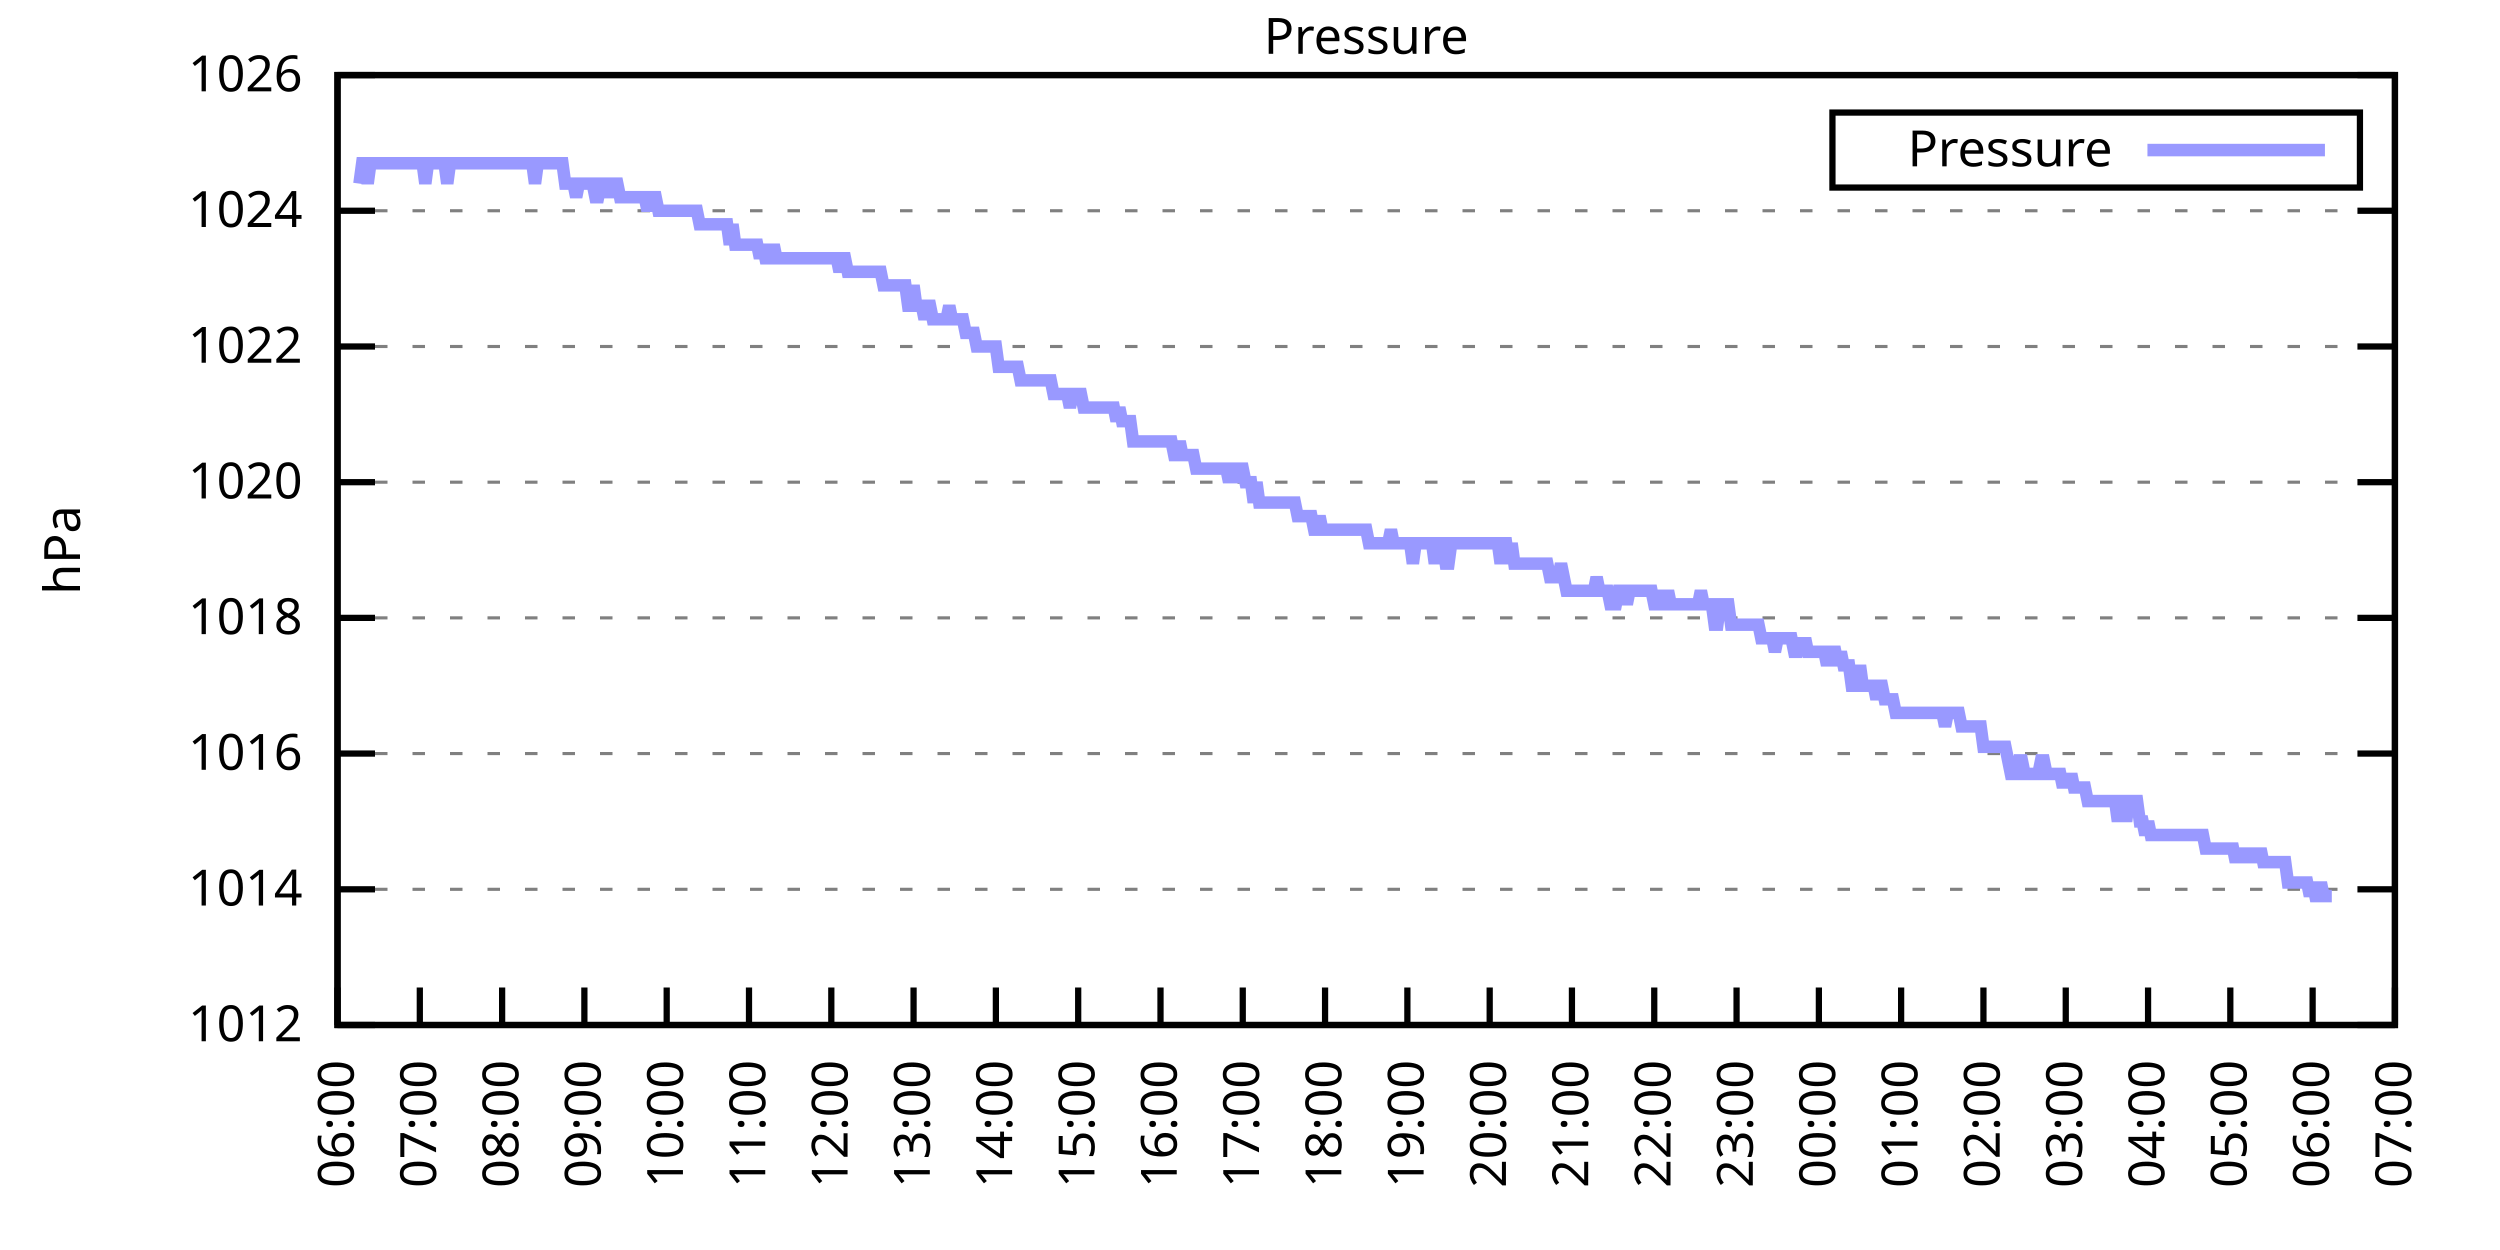
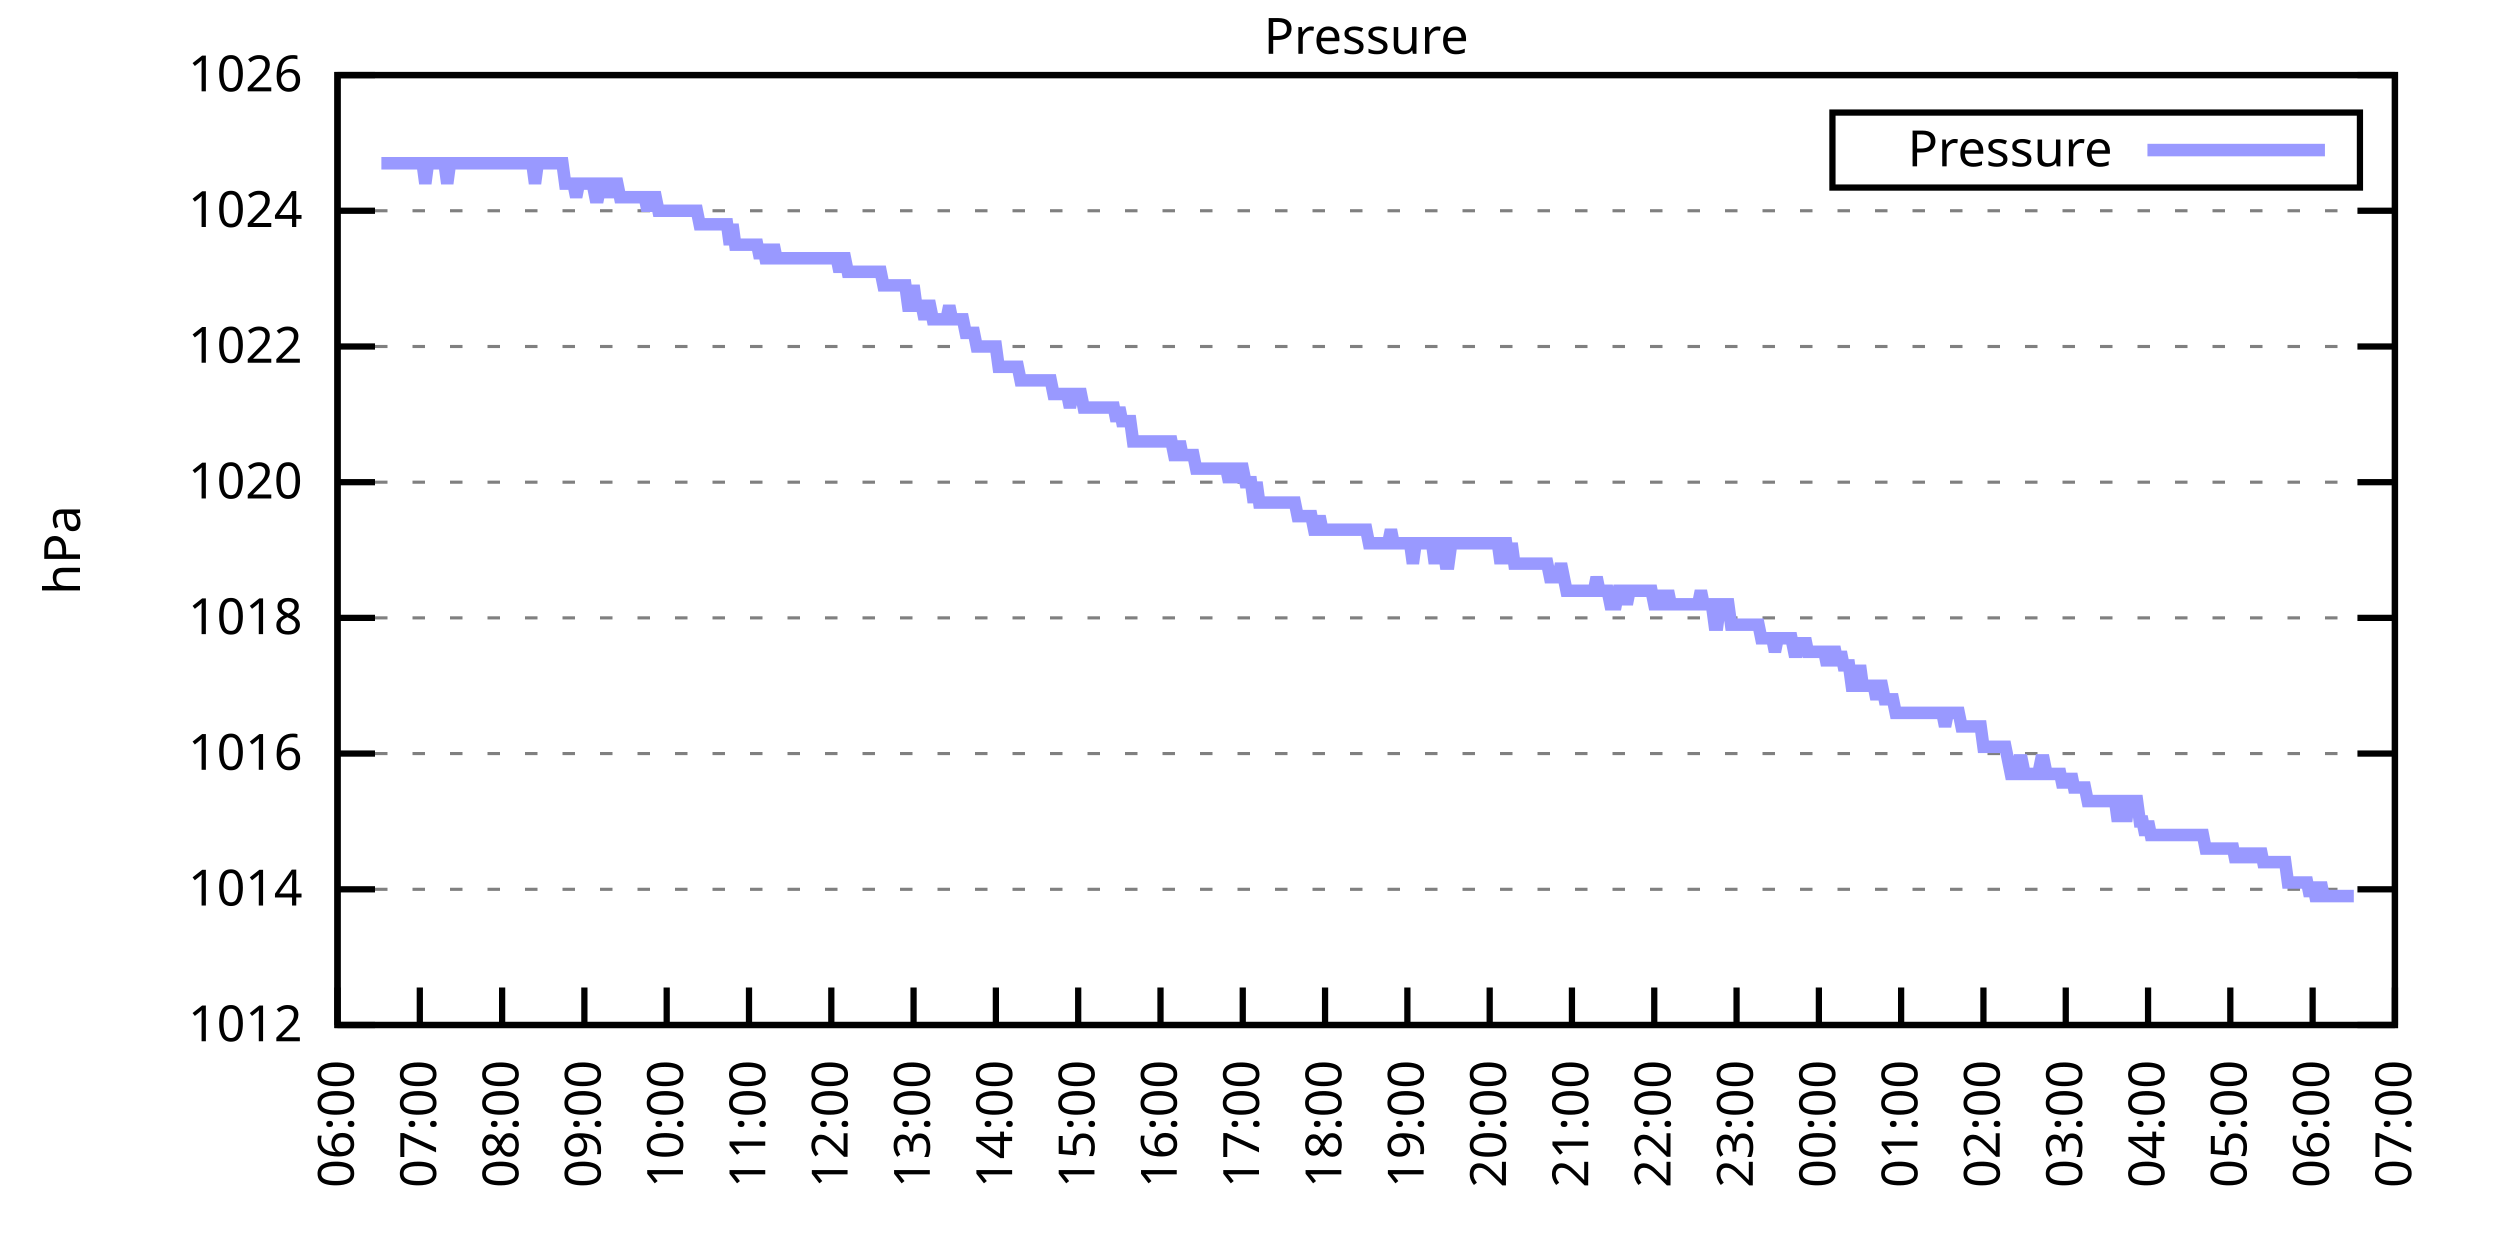
<svg xmlns="http://www.w3.org/2000/svg" xmlns:xlink="http://www.w3.org/1999/xlink" width="400" height="200" viewBox="0 0 400 200">
  <g id="gnuplot_canvas">
    <rect x="0" y="0" width="400" height="200" fill="none" />
    <defs>
      <circle id="gpDot" r="0.5" stroke-width="0.5" stroke="currentColor" />
      <path id="gpPt0" stroke-width="0.333" stroke="currentColor" d="M-1,0 h2 M0,-1 v2" />
      <path id="gpPt1" stroke-width="0.333" stroke="currentColor" d="M-1,-1 L1,1 M1,-1 L-1,1" />
      <path id="gpPt2" stroke-width="0.333" stroke="currentColor" d="M-1,0 L1,0 M0,-1 L0,1 M-1,-1 L1,1 M-1,1 L1,-1" />
      <rect id="gpPt3" stroke-width="0.333" stroke="currentColor" x="-1" y="-1" width="2" height="2" />
      <rect id="gpPt4" stroke-width="0.333" stroke="currentColor" fill="currentColor" x="-1" y="-1" width="2" height="2" />
      <circle id="gpPt5" stroke-width="0.333" stroke="currentColor" cx="0" cy="0" r="1" />
      <use xlink:href="#gpPt5" id="gpPt6" fill="currentColor" stroke="none" />
      <path id="gpPt7" stroke-width="0.333" stroke="currentColor" d="M0,-1.33 L-1.33,0.67 L1.33,0.67 z" />
      <use xlink:href="#gpPt7" id="gpPt8" fill="currentColor" stroke="none" />
      <use xlink:href="#gpPt7" id="gpPt9" stroke="currentColor" transform="rotate(180)" />
      <use xlink:href="#gpPt9" id="gpPt10" fill="currentColor" stroke="none" />
      <use xlink:href="#gpPt3" id="gpPt11" stroke="currentColor" transform="rotate(45)" />
      <use xlink:href="#gpPt11" id="gpPt12" fill="currentColor" stroke="none" />
      <path id="gpPt13" stroke-width="0.333" stroke="currentColor" d="M0,1.330 L1.265,0.411 L0.782,-1.067 L-0.782,-1.076 L-1.265,0.411 z" />
      <use xlink:href="#gpPt13" id="gpPt14" fill="currentColor" stroke="none" />
      <filter id="textbox" filterUnits="objectBoundingBox" x="0" y="0" height="1" width="1">
        <feFlood flood-color="white" flood-opacity="1" result="bgnd" />
        <feComposite in="SourceGraphic" in2="bgnd" operator="atop" />
      </filter>
      <filter id="greybox" filterUnits="objectBoundingBox" x="0" y="0" height="1" width="1">
        <feFlood flood-color="lightgrey" flood-opacity="1" result="grey" />
        <feComposite in="SourceGraphic" in2="grey" operator="atop" />
      </filter>
    </defs>
    <g fill="none" color="white" stroke="currentColor" stroke-width="1.00" stroke-linecap="butt" stroke-linejoin="miter">
</g>
    <g fill="none" color="black" stroke="currentColor" stroke-width="1.00" stroke-linecap="butt" stroke-linejoin="miter">
      <g stroke="none" shape-rendering="crispEdges">
        <polygon fill="rgb(255, 255, 255)" points="54.00,164.00 383.18,164.00 383.18,12.02 54.00,12.02 " />
      </g>
    </g>
    <g fill="none" color="black" stroke="currentColor" stroke-width="1.00" stroke-linecap="butt" stroke-linejoin="miter">
</g>
    <g fill="none" color="black" stroke="black" stroke-width="0.50" stroke-linecap="butt" stroke-linejoin="miter">
</g>
    <g fill="none" color="gray" stroke="currentColor" stroke-width="0.50" stroke-linecap="butt" stroke-linejoin="miter">
      <path stroke="gray" stroke-dasharray="2,4" class="gridline" d="M54.00,164.00 L383.19,164.00  " />
    </g>
    <g fill="none" color="gray" stroke="gray" stroke-width="1.00" stroke-linecap="butt" stroke-linejoin="miter">
</g>
    <g fill="none" color="black" stroke="currentColor" stroke-width="1.00" stroke-linecap="butt" stroke-linejoin="miter">
      <path stroke="black" d="M54.00,164.00 L60.00,164.00 M383.19,164.00 L377.19,164.00  " />
      <g transform="translate(48.40,166.60)" stroke="none" fill="black" font-family="Sans" font-size="8.00" text-anchor="end">
        <text>
          <tspan font-family="Sans"> 1012</tspan>
        </text>
      </g>
    </g>
    <g fill="none" color="black" stroke="currentColor" stroke-width="1.00" stroke-linecap="butt" stroke-linejoin="miter">
</g>
    <g fill="none" color="black" stroke="black" stroke-width="0.50" stroke-linecap="butt" stroke-linejoin="miter">
</g>
    <g fill="none" color="gray" stroke="currentColor" stroke-width="0.50" stroke-linecap="butt" stroke-linejoin="miter">
      <path stroke="gray" stroke-dasharray="2,4" class="gridline" d="M54.00,142.29 L383.19,142.29  " />
    </g>
    <g fill="none" color="gray" stroke="gray" stroke-width="1.00" stroke-linecap="butt" stroke-linejoin="miter">
</g>
    <g fill="none" color="black" stroke="currentColor" stroke-width="1.00" stroke-linecap="butt" stroke-linejoin="miter">
      <path stroke="black" d="M54.00,142.29 L60.00,142.29 M383.19,142.29 L377.19,142.29  " />
      <g transform="translate(48.40,144.89)" stroke="none" fill="black" font-family="Sans" font-size="8.00" text-anchor="end">
        <text>
          <tspan font-family="Sans"> 1014</tspan>
        </text>
      </g>
    </g>
    <g fill="none" color="black" stroke="currentColor" stroke-width="1.00" stroke-linecap="butt" stroke-linejoin="miter">
</g>
    <g fill="none" color="black" stroke="black" stroke-width="0.50" stroke-linecap="butt" stroke-linejoin="miter">
</g>
    <g fill="none" color="gray" stroke="currentColor" stroke-width="0.50" stroke-linecap="butt" stroke-linejoin="miter">
      <path stroke="gray" stroke-dasharray="2,4" class="gridline" d="M54.00,120.57 L383.19,120.57  " />
    </g>
    <g fill="none" color="gray" stroke="gray" stroke-width="1.00" stroke-linecap="butt" stroke-linejoin="miter">
</g>
    <g fill="none" color="black" stroke="currentColor" stroke-width="1.00" stroke-linecap="butt" stroke-linejoin="miter">
      <path stroke="black" d="M54.00,120.57 L60.00,120.57 M383.19,120.57 L377.19,120.57  " />
      <g transform="translate(48.40,123.17)" stroke="none" fill="black" font-family="Sans" font-size="8.00" text-anchor="end">
        <text>
          <tspan font-family="Sans"> 1016</tspan>
        </text>
      </g>
    </g>
    <g fill="none" color="black" stroke="currentColor" stroke-width="1.00" stroke-linecap="butt" stroke-linejoin="miter">
</g>
    <g fill="none" color="black" stroke="black" stroke-width="0.50" stroke-linecap="butt" stroke-linejoin="miter">
</g>
    <g fill="none" color="gray" stroke="currentColor" stroke-width="0.50" stroke-linecap="butt" stroke-linejoin="miter">
      <path stroke="gray" stroke-dasharray="2,4" class="gridline" d="M54.00,98.86 L383.19,98.86  " />
    </g>
    <g fill="none" color="gray" stroke="gray" stroke-width="1.00" stroke-linecap="butt" stroke-linejoin="miter">
</g>
    <g fill="none" color="black" stroke="currentColor" stroke-width="1.00" stroke-linecap="butt" stroke-linejoin="miter">
      <path stroke="black" d="M54.00,98.86 L60.00,98.86 M383.19,98.86 L377.19,98.86  " />
      <g transform="translate(48.40,101.46)" stroke="none" fill="black" font-family="Sans" font-size="8.00" text-anchor="end">
        <text>
          <tspan font-family="Sans"> 1018</tspan>
        </text>
      </g>
    </g>
    <g fill="none" color="black" stroke="currentColor" stroke-width="1.00" stroke-linecap="butt" stroke-linejoin="miter">
</g>
    <g fill="none" color="black" stroke="black" stroke-width="0.50" stroke-linecap="butt" stroke-linejoin="miter">
</g>
    <g fill="none" color="gray" stroke="currentColor" stroke-width="0.50" stroke-linecap="butt" stroke-linejoin="miter">
      <path stroke="gray" stroke-dasharray="2,4" class="gridline" d="M54.00,77.15 L383.19,77.15  " />
    </g>
    <g fill="none" color="gray" stroke="gray" stroke-width="1.00" stroke-linecap="butt" stroke-linejoin="miter">
</g>
    <g fill="none" color="black" stroke="currentColor" stroke-width="1.00" stroke-linecap="butt" stroke-linejoin="miter">
      <path stroke="black" d="M54.00,77.15 L60.00,77.15 M383.19,77.15 L377.19,77.15  " />
      <g transform="translate(48.40,79.75)" stroke="none" fill="black" font-family="Sans" font-size="8.00" text-anchor="end">
        <text>
          <tspan font-family="Sans"> 1020</tspan>
        </text>
      </g>
    </g>
    <g fill="none" color="black" stroke="currentColor" stroke-width="1.00" stroke-linecap="butt" stroke-linejoin="miter">
</g>
    <g fill="none" color="black" stroke="black" stroke-width="0.50" stroke-linecap="butt" stroke-linejoin="miter">
</g>
    <g fill="none" color="gray" stroke="currentColor" stroke-width="0.50" stroke-linecap="butt" stroke-linejoin="miter">
      <path stroke="gray" stroke-dasharray="2,4" class="gridline" d="M54.00,55.44 L383.19,55.44  " />
    </g>
    <g fill="none" color="gray" stroke="gray" stroke-width="1.00" stroke-linecap="butt" stroke-linejoin="miter">
</g>
    <g fill="none" color="black" stroke="currentColor" stroke-width="1.00" stroke-linecap="butt" stroke-linejoin="miter">
      <path stroke="black" d="M54.00,55.44 L60.00,55.44 M383.19,55.44 L377.19,55.44  " />
      <g transform="translate(48.40,58.04)" stroke="none" fill="black" font-family="Sans" font-size="8.00" text-anchor="end">
        <text>
          <tspan font-family="Sans"> 1022</tspan>
        </text>
      </g>
    </g>
    <g fill="none" color="black" stroke="currentColor" stroke-width="1.00" stroke-linecap="butt" stroke-linejoin="miter">
</g>
    <g fill="none" color="black" stroke="black" stroke-width="0.50" stroke-linecap="butt" stroke-linejoin="miter">
</g>
    <g fill="none" color="gray" stroke="currentColor" stroke-width="0.50" stroke-linecap="butt" stroke-linejoin="miter">
      <path stroke="gray" stroke-dasharray="2,4" class="gridline" d="M54.00,33.72 L383.19,33.72  " />
    </g>
    <g fill="none" color="gray" stroke="gray" stroke-width="1.00" stroke-linecap="butt" stroke-linejoin="miter">
</g>
    <g fill="none" color="black" stroke="currentColor" stroke-width="1.00" stroke-linecap="butt" stroke-linejoin="miter">
      <path stroke="black" d="M54.00,33.72 L60.00,33.72 M383.19,33.72 L377.19,33.72  " />
      <g transform="translate(48.40,36.32)" stroke="none" fill="black" font-family="Sans" font-size="8.00" text-anchor="end">
        <text>
          <tspan font-family="Sans"> 1024</tspan>
        </text>
      </g>
    </g>
    <g fill="none" color="black" stroke="currentColor" stroke-width="1.00" stroke-linecap="butt" stroke-linejoin="miter">
</g>
    <g fill="none" color="black" stroke="black" stroke-width="0.50" stroke-linecap="butt" stroke-linejoin="miter">
</g>
    <g fill="none" color="gray" stroke="currentColor" stroke-width="0.50" stroke-linecap="butt" stroke-linejoin="miter">
      <path stroke="gray" stroke-dasharray="2,4" class="gridline" d="M54.00,12.01 L383.19,12.01  " />
    </g>
    <g fill="none" color="gray" stroke="gray" stroke-width="1.00" stroke-linecap="butt" stroke-linejoin="miter">
</g>
    <g fill="none" color="black" stroke="currentColor" stroke-width="1.00" stroke-linecap="butt" stroke-linejoin="miter">
      <path stroke="black" d="M54.00,12.01 L60.00,12.01 M383.19,12.01 L377.19,12.01  " />
      <g transform="translate(48.40,14.61)" stroke="none" fill="black" font-family="Sans" font-size="8.00" text-anchor="end">
        <text>
          <tspan font-family="Sans"> 1026</tspan>
        </text>
      </g>
    </g>
    <g fill="none" color="black" stroke="currentColor" stroke-width="1.00" stroke-linecap="butt" stroke-linejoin="miter">
      <path stroke="black" d="M54.00,164.00 L54.00,158.00  " />
      <g transform="translate(56.60,169.60) rotate(270.00)" stroke="none" fill="black" font-family="Sans" font-size="8.00" text-anchor="end">
        <text>
          <tspan font-family="Sans">06:00</tspan>
        </text>
      </g>
    </g>
    <g fill="none" color="black" stroke="currentColor" stroke-width="1.00" stroke-linecap="butt" stroke-linejoin="miter">
      <path stroke="black" d="M67.17,164.00 L67.17,158.00  " />
      <g transform="translate(69.77,169.60) rotate(270.00)" stroke="none" fill="black" font-family="Sans" font-size="8.00" text-anchor="end">
        <text>
          <tspan font-family="Sans">07:00</tspan>
        </text>
      </g>
    </g>
    <g fill="none" color="black" stroke="currentColor" stroke-width="1.00" stroke-linecap="butt" stroke-linejoin="miter">
      <path stroke="black" d="M80.34,164.00 L80.34,158.00  " />
      <g transform="translate(82.94,169.60) rotate(270.00)" stroke="none" fill="black" font-family="Sans" font-size="8.00" text-anchor="end">
        <text>
          <tspan font-family="Sans">08:00</tspan>
        </text>
      </g>
    </g>
    <g fill="none" color="black" stroke="currentColor" stroke-width="1.00" stroke-linecap="butt" stroke-linejoin="miter">
      <path stroke="black" d="M93.50,164.00 L93.50,158.00  " />
      <g transform="translate(96.10,169.60) rotate(270.00)" stroke="none" fill="black" font-family="Sans" font-size="8.00" text-anchor="end">
        <text>
          <tspan font-family="Sans">09:00</tspan>
        </text>
      </g>
    </g>
    <g fill="none" color="black" stroke="currentColor" stroke-width="1.00" stroke-linecap="butt" stroke-linejoin="miter">
      <path stroke="black" d="M106.67,164.00 L106.67,158.00  " />
      <g transform="translate(109.27,169.60) rotate(270.00)" stroke="none" fill="black" font-family="Sans" font-size="8.00" text-anchor="end">
        <text>
          <tspan font-family="Sans">10:00</tspan>
        </text>
      </g>
    </g>
    <g fill="none" color="black" stroke="currentColor" stroke-width="1.00" stroke-linecap="butt" stroke-linejoin="miter">
      <path stroke="black" d="M119.84,164.00 L119.84,158.00  " />
      <g transform="translate(122.44,169.60) rotate(270.00)" stroke="none" fill="black" font-family="Sans" font-size="8.00" text-anchor="end">
        <text>
          <tspan font-family="Sans">11:00</tspan>
        </text>
      </g>
    </g>
    <g fill="none" color="black" stroke="currentColor" stroke-width="1.00" stroke-linecap="butt" stroke-linejoin="miter">
      <path stroke="black" d="M133.01,164.00 L133.01,158.00  " />
      <g transform="translate(135.61,169.60) rotate(270.00)" stroke="none" fill="black" font-family="Sans" font-size="8.00" text-anchor="end">
        <text>
          <tspan font-family="Sans">12:00</tspan>
        </text>
      </g>
    </g>
    <g fill="none" color="black" stroke="currentColor" stroke-width="1.00" stroke-linecap="butt" stroke-linejoin="miter">
      <path stroke="black" d="M146.17,164.00 L146.17,158.00  " />
      <g transform="translate(148.77,169.60) rotate(270.00)" stroke="none" fill="black" font-family="Sans" font-size="8.00" text-anchor="end">
        <text>
          <tspan font-family="Sans">13:00</tspan>
        </text>
      </g>
    </g>
    <g fill="none" color="black" stroke="currentColor" stroke-width="1.00" stroke-linecap="butt" stroke-linejoin="miter">
      <path stroke="black" d="M159.34,164.00 L159.34,158.00  " />
      <g transform="translate(161.94,169.60) rotate(270.00)" stroke="none" fill="black" font-family="Sans" font-size="8.00" text-anchor="end">
        <text>
          <tspan font-family="Sans">14:00</tspan>
        </text>
      </g>
    </g>
    <g fill="none" color="black" stroke="currentColor" stroke-width="1.00" stroke-linecap="butt" stroke-linejoin="miter">
      <path stroke="black" d="M172.51,164.00 L172.51,158.00  " />
      <g transform="translate(175.11,169.60) rotate(270.00)" stroke="none" fill="black" font-family="Sans" font-size="8.00" text-anchor="end">
        <text>
          <tspan font-family="Sans">15:00</tspan>
        </text>
      </g>
    </g>
    <g fill="none" color="black" stroke="currentColor" stroke-width="1.00" stroke-linecap="butt" stroke-linejoin="miter">
      <path stroke="black" d="M185.68,164.00 L185.68,158.00  " />
      <g transform="translate(188.28,169.60) rotate(270.00)" stroke="none" fill="black" font-family="Sans" font-size="8.00" text-anchor="end">
        <text>
          <tspan font-family="Sans">16:00</tspan>
        </text>
      </g>
    </g>
    <g fill="none" color="black" stroke="currentColor" stroke-width="1.00" stroke-linecap="butt" stroke-linejoin="miter">
      <path stroke="black" d="M198.84,164.00 L198.84,158.00  " />
      <g transform="translate(201.44,169.60) rotate(270.00)" stroke="none" fill="black" font-family="Sans" font-size="8.00" text-anchor="end">
        <text>
          <tspan font-family="Sans">17:00</tspan>
        </text>
      </g>
    </g>
    <g fill="none" color="black" stroke="currentColor" stroke-width="1.00" stroke-linecap="butt" stroke-linejoin="miter">
      <path stroke="black" d="M212.01,164.00 L212.01,158.00  " />
      <g transform="translate(214.61,169.60) rotate(270.00)" stroke="none" fill="black" font-family="Sans" font-size="8.00" text-anchor="end">
        <text>
          <tspan font-family="Sans">18:00</tspan>
        </text>
      </g>
    </g>
    <g fill="none" color="black" stroke="currentColor" stroke-width="1.00" stroke-linecap="butt" stroke-linejoin="miter">
      <path stroke="black" d="M225.18,164.00 L225.18,158.00  " />
      <g transform="translate(227.78,169.60) rotate(270.00)" stroke="none" fill="black" font-family="Sans" font-size="8.00" text-anchor="end">
        <text>
          <tspan font-family="Sans">19:00</tspan>
        </text>
      </g>
    </g>
    <g fill="none" color="black" stroke="currentColor" stroke-width="1.00" stroke-linecap="butt" stroke-linejoin="miter">
      <path stroke="black" d="M238.35,164.00 L238.35,158.00  " />
      <g transform="translate(240.95,169.60) rotate(270.00)" stroke="none" fill="black" font-family="Sans" font-size="8.00" text-anchor="end">
        <text>
          <tspan font-family="Sans">20:00</tspan>
        </text>
      </g>
    </g>
    <g fill="none" color="black" stroke="currentColor" stroke-width="1.00" stroke-linecap="butt" stroke-linejoin="miter">
      <path stroke="black" d="M251.51,164.00 L251.51,158.00  " />
      <g transform="translate(254.11,169.60) rotate(270.00)" stroke="none" fill="black" font-family="Sans" font-size="8.00" text-anchor="end">
        <text>
          <tspan font-family="Sans">21:00</tspan>
        </text>
      </g>
    </g>
    <g fill="none" color="black" stroke="currentColor" stroke-width="1.00" stroke-linecap="butt" stroke-linejoin="miter">
      <path stroke="black" d="M264.68,164.00 L264.68,158.00  " />
      <g transform="translate(267.28,169.60) rotate(270.00)" stroke="none" fill="black" font-family="Sans" font-size="8.00" text-anchor="end">
        <text>
          <tspan font-family="Sans">22:00</tspan>
        </text>
      </g>
    </g>
    <g fill="none" color="black" stroke="currentColor" stroke-width="1.00" stroke-linecap="butt" stroke-linejoin="miter">
      <path stroke="black" d="M277.85,164.00 L277.85,158.00  " />
      <g transform="translate(280.45,169.60) rotate(270.00)" stroke="none" fill="black" font-family="Sans" font-size="8.00" text-anchor="end">
        <text>
          <tspan font-family="Sans">23:00</tspan>
        </text>
      </g>
    </g>
    <g fill="none" color="black" stroke="currentColor" stroke-width="1.00" stroke-linecap="butt" stroke-linejoin="miter">
      <path stroke="black" d="M291.02,164.00 L291.02,158.00  " />
      <g transform="translate(293.62,169.60) rotate(270.00)" stroke="none" fill="black" font-family="Sans" font-size="8.00" text-anchor="end">
        <text>
          <tspan font-family="Sans">00:00</tspan>
        </text>
      </g>
    </g>
    <g fill="none" color="black" stroke="currentColor" stroke-width="1.00" stroke-linecap="butt" stroke-linejoin="miter">
      <path stroke="black" d="M304.18,164.00 L304.18,158.00  " />
      <g transform="translate(306.78,169.60) rotate(270.00)" stroke="none" fill="black" font-family="Sans" font-size="8.00" text-anchor="end">
        <text>
          <tspan font-family="Sans">01:00</tspan>
        </text>
      </g>
    </g>
    <g fill="none" color="black" stroke="currentColor" stroke-width="1.00" stroke-linecap="butt" stroke-linejoin="miter">
      <path stroke="black" d="M317.35,164.00 L317.35,158.00  " />
      <g transform="translate(319.95,169.60) rotate(270.00)" stroke="none" fill="black" font-family="Sans" font-size="8.00" text-anchor="end">
        <text>
          <tspan font-family="Sans">02:00</tspan>
        </text>
      </g>
    </g>
    <g fill="none" color="black" stroke="currentColor" stroke-width="1.00" stroke-linecap="butt" stroke-linejoin="miter">
      <path stroke="black" d="M330.52,164.00 L330.52,158.00  " />
      <g transform="translate(333.12,169.60) rotate(270.00)" stroke="none" fill="black" font-family="Sans" font-size="8.00" text-anchor="end">
        <text>
          <tspan font-family="Sans">03:00</tspan>
        </text>
      </g>
    </g>
    <g fill="none" color="black" stroke="currentColor" stroke-width="1.00" stroke-linecap="butt" stroke-linejoin="miter">
      <path stroke="black" d="M343.69,164.00 L343.69,158.00  " />
      <g transform="translate(346.29,169.60) rotate(270.00)" stroke="none" fill="black" font-family="Sans" font-size="8.00" text-anchor="end">
        <text>
          <tspan font-family="Sans">04:00</tspan>
        </text>
      </g>
    </g>
    <g fill="none" color="black" stroke="currentColor" stroke-width="1.00" stroke-linecap="butt" stroke-linejoin="miter">
      <path stroke="black" d="M356.85,164.00 L356.85,158.00  " />
      <g transform="translate(359.45,169.60) rotate(270.00)" stroke="none" fill="black" font-family="Sans" font-size="8.00" text-anchor="end">
        <text>
          <tspan font-family="Sans">05:00</tspan>
        </text>
      </g>
    </g>
    <g fill="none" color="black" stroke="currentColor" stroke-width="1.00" stroke-linecap="butt" stroke-linejoin="miter">
      <path stroke="black" d="M370.02,164.00 L370.02,158.00  " />
      <g transform="translate(372.62,169.60) rotate(270.00)" stroke="none" fill="black" font-family="Sans" font-size="8.00" text-anchor="end">
        <text>
          <tspan font-family="Sans">06:00</tspan>
        </text>
      </g>
    </g>
    <g fill="none" color="black" stroke="currentColor" stroke-width="1.00" stroke-linecap="butt" stroke-linejoin="miter">
      <path stroke="black" d="M383.19,164.00 L383.19,158.00  " />
      <g transform="translate(385.79,169.60) rotate(270.00)" stroke="none" fill="black" font-family="Sans" font-size="8.00" text-anchor="end">
        <text>
          <tspan font-family="Sans">07:00</tspan>
        </text>
      </g>
    </g>
    <g fill="none" color="black" stroke="currentColor" stroke-width="1.00" stroke-linecap="butt" stroke-linejoin="miter">
</g>
    <g fill="none" color="black" stroke="currentColor" stroke-width="1.00" stroke-linecap="butt" stroke-linejoin="miter">
      <path stroke="black" d="M54.00,12.01 L54.00,164.00 L383.19,164.00 L383.19,12.01 L54.00,12.01 Z  " />
    </g>
    <g fill="none" color="black" stroke="currentColor" stroke-width="1.00" stroke-linecap="butt" stroke-linejoin="miter">
</g>
    <g fill="none" color="black" stroke="currentColor" stroke-width="1.00" stroke-linecap="butt" stroke-linejoin="miter">
      <path stroke="black" d="M293.19,30.01 L293.19,18.01 L377.59,18.01 L377.59,30.01 L293.19,30.01 Z  " />
    </g>
    <g id="Pressure_plot_1">
      <g fill="none" color="white" stroke="black" stroke-width="2.00" stroke-linecap="butt" stroke-linejoin="miter">
</g>
      <g fill="none" color="black" stroke="currentColor" stroke-width="2.00" stroke-linecap="butt" stroke-linejoin="miter">
        <g transform="translate(337.99,26.61)" stroke="none" fill="black" font-family="Sans" font-size="8.00" text-anchor="end">
          <text>
            <tspan font-family="Sans">Pressure</tspan>
          </text>
        </g>
      </g>
      <g fill="none" color="black" stroke="currentColor" stroke-width="2.00" stroke-linecap="butt" stroke-linejoin="miter">
-         <path stroke="rgb(153, 153, 255)" d="M343.59,24.01 L371.99,24.01 M57.51,29.38 L57.95,26.12 L58.39,26.12 L58.83,29.38 L59.27,26.12 L59.71,26.12   L60.14,26.12 L60.58,26.12 L61.02,26.12 L61.46,26.12 L61.90,26.12 L62.34,26.12 L62.78,26.12 L63.22,26.12   L63.66,26.12 L64.10,26.12 L64.53,26.12 L64.97,26.12 L65.41,26.12 L65.85,26.12 L66.29,26.12 L66.73,26.12   L67.17,26.12 L67.61,26.12 L68.05,29.38 L68.48,26.12 L68.92,26.12 L69.36,26.12 L69.80,26.12 L70.24,26.12   L70.68,26.12 L71.12,26.12 L71.56,29.38 L72.00,26.12 L72.43,26.12 L72.87,26.12 L73.31,26.12 L73.75,26.12   L74.19,26.12 L74.63,26.12 L75.07,26.12 L75.51,26.12 L75.95,26.12 L76.38,26.12 L76.82,26.12 L77.26,26.12   L77.70,26.12 L78.14,26.12 L78.58,26.12 L79.02,26.12 L79.46,26.12 L79.90,26.12 L80.34,26.12 L80.77,26.12   L81.21,26.12 L81.65,26.12 L82.09,26.12 L82.53,26.12 L82.97,26.12 L83.41,26.12 L83.85,26.12 L84.29,26.12   L84.72,26.12 L85.16,26.12 L85.60,29.38 L86.04,26.12 L86.48,26.12 L86.92,26.12 L87.36,26.12 L87.80,26.12   L88.24,26.12 L88.67,26.12 L89.11,26.12 L89.55,26.12 L89.99,26.12 L90.43,29.38 L90.87,29.38 L91.31,29.38   L91.75,29.38 L92.19,31.55 L92.62,29.38 L93.06,29.38 L93.50,29.38 L93.94,29.38 L94.38,29.38 L94.82,29.38   L95.26,31.55 L95.70,31.55 L96.14,29.38 L96.58,29.38 L97.01,29.38 L97.45,31.55 L97.89,29.38 L98.33,29.38   L98.77,29.38 L99.21,31.55 L99.65,31.55 L100.09,31.55 L100.53,31.55 L100.96,31.55 L101.40,31.55 L101.84,31.55   L102.28,31.55 L102.72,31.55 L103.16,31.55 L103.60,33.72 L104.04,31.55 L104.48,31.55 L104.91,31.55 L105.35,33.72   L105.79,33.72 L106.23,33.72 L106.67,33.72 L107.11,33.72 L107.55,33.72 L107.99,33.72 L108.43,33.72 L108.87,33.72   L109.30,33.72 L109.74,33.72 L110.18,33.72 L110.62,33.72 L111.06,33.72 L111.50,33.72 L111.94,35.89 L112.38,35.89   L112.82,35.89 L113.25,35.89 L113.69,35.89 L114.13,35.89 L114.57,35.89 L115.01,35.89 L115.45,35.89 L115.89,35.89   L116.33,35.89 L116.77,39.15 L117.20,35.89 L117.64,39.15 L118.08,39.15 L118.52,39.15 L118.96,39.15 L119.40,39.15   L119.84,39.15 L120.28,39.15 L120.72,39.15 L121.15,39.15 L121.59,41.32 L122.03,39.15 L122.47,41.32 L122.91,41.32   L123.35,41.32 L123.79,39.15 L124.23,41.32 L124.67,41.32 L125.11,41.32 L125.54,41.32 L125.98,41.32 L126.42,41.32   L126.86,41.32 L127.30,41.32 L127.74,41.32 L128.18,41.32 L128.62,41.32 L129.06,41.32 L129.49,41.32 L129.93,41.32   L130.37,41.32 L130.81,41.32 L131.25,41.32 L131.69,41.32 L132.13,41.32 L132.57,41.32 L133.01,41.32 L133.44,41.32   L133.88,41.32 L134.32,43.49 L134.76,41.32 L135.20,41.32 L135.64,43.49 L136.08,43.49 L136.52,43.49 L136.96,43.49   L137.39,43.49 L137.83,43.49 L138.27,43.49 L138.71,43.49 L139.15,43.49 L139.59,43.49 L140.03,43.49 L140.47,43.49   L140.91,43.49 L141.35,45.66 L141.78,45.66 L142.22,45.66 L142.66,45.66 L143.10,45.66 L143.54,45.66 L143.98,45.66   L144.42,45.66 L144.86,45.66 L145.30,48.92 L145.73,48.92 L146.17,45.66 L146.61,48.92 L147.05,48.92 L147.49,48.92   L147.93,51.09 L148.37,48.92 L148.81,48.92 L149.25,51.09 L149.68,51.09 L150.12,51.09 L150.56,51.09 L151.00,51.09   L151.44,51.09 L151.88,48.92 L152.32,51.09 L152.76,51.09 L153.20,51.09 L153.63,51.09 L154.07,51.09 L154.51,53.26   L154.95,53.26 L155.39,53.26 L155.83,53.26 L156.27,55.44 L156.71,55.44 L157.15,55.44 L157.59,55.44 L158.02,55.44   L158.46,55.44 L158.90,55.44 L159.34,55.44 L159.78,58.69 L160.22,58.69 L160.66,58.69 L161.10,58.69 L161.54,58.69   L161.97,58.69 L162.41,58.69 L162.85,58.69 L163.29,60.86 L163.73,60.86 L164.17,60.86 L164.61,60.86 L165.05,60.86   L165.49,60.86 L165.92,60.86 L166.36,60.86 L166.80,60.86 L167.24,60.86 L167.68,60.86 L168.12,60.86 L168.56,63.04   L169.00,63.04 L169.44,63.04 L169.87,63.04 L170.31,63.04 L170.75,63.04 L171.19,65.21 L171.63,63.04 L172.07,63.04   L172.51,63.04 L172.95,63.04 L173.39,65.21 L173.83,65.21 L174.26,65.21 L174.70,65.21 L175.14,65.21 L175.58,65.21   L176.02,65.21 L176.46,65.21 L176.90,65.21 L177.34,65.21 L177.78,65.21 L178.21,65.21 L178.65,67.38 L179.09,65.21   L179.53,67.38 L179.97,67.38 L180.41,67.38 L180.85,67.38 L181.29,70.63 L181.73,70.63 L182.16,70.63 L182.60,70.63   L183.04,70.63 L183.48,70.63 L183.92,70.63 L184.36,70.63 L184.80,70.63 L185.24,70.63 L185.68,70.63 L186.11,70.63   L186.55,70.63 L186.99,70.63 L187.43,70.63 L187.87,72.81 L188.31,72.81 L188.75,70.63 L189.19,72.81 L189.63,72.81   L190.07,72.81 L190.50,72.81 L190.94,72.81 L191.38,74.98 L191.82,74.98 L192.26,74.98 L192.70,74.98 L193.14,74.98   L193.58,74.98 L194.02,74.98 L194.45,74.98 L194.89,74.98 L195.33,74.98 L195.77,74.98 L196.21,74.98 L196.65,77.15   L197.09,74.98 L197.53,74.98 L197.97,77.15 L198.40,74.98 L198.84,74.98 L199.28,77.15 L199.72,77.15 L200.16,77.15   L200.60,80.41 L201.04,77.15 L201.48,80.41 L201.92,80.41 L202.35,80.41 L202.79,80.41 L203.23,80.41 L203.67,80.41   L204.11,80.41 L204.55,80.41 L204.99,80.41 L205.43,80.41 L205.87,80.41 L206.31,80.41 L206.74,80.41 L207.18,80.41   L207.62,82.58 L208.06,82.58 L208.50,82.58 L208.94,82.58 L209.38,82.58 L209.82,82.58 L210.26,84.75 L210.69,84.75   L211.13,82.58 L211.57,84.75 L212.01,84.75 L212.45,84.75 L212.89,84.75 L213.33,84.75 L213.77,84.75 L214.21,84.75   L214.64,84.75 L215.08,84.75 L215.52,84.75 L215.96,84.75 L216.40,84.75 L216.84,84.75 L217.28,84.75 L217.72,84.75   L218.16,84.75 L218.60,84.75 L219.03,86.92 L219.47,86.92 L219.91,86.92 L220.35,86.92 L220.79,86.92 L221.23,86.92   L221.67,86.92 L222.11,86.92 L222.55,84.75 L222.98,86.92 L223.42,86.92 L223.86,86.92 L224.30,86.92 L224.74,86.92   L225.18,86.92 L225.62,86.92 L226.06,90.18 L226.50,86.92 L226.93,86.92 L227.37,86.92 L227.81,86.92 L228.25,86.92   L228.69,86.92 L229.13,86.92 L229.57,90.18 L230.01,86.92 L230.45,86.92 L230.88,86.92 L231.32,90.18 L231.76,90.18   L232.20,86.92 L232.64,86.92 L233.08,86.92 L233.52,86.92 L233.96,86.92 L234.40,86.92 L234.84,86.92 L235.27,86.92   L235.71,86.92 L236.15,86.92 L236.59,86.92 L237.03,86.92 L237.47,86.92 L237.91,86.92 L238.35,86.92 L238.79,86.92   L239.22,86.92 L239.66,86.92 L240.10,90.18 L240.54,86.92 L240.98,86.92 L241.42,90.18 L241.86,86.92 L242.30,90.18   L242.74,90.18 L243.17,90.18 L243.61,90.18 L244.05,90.18 L244.49,90.18 L244.93,90.18 L245.37,90.18 L245.81,90.18   L246.25,90.18 L246.69,90.18 L247.12,90.18 L247.56,90.18 L248.00,92.35 L248.44,92.35 L248.88,92.35 L249.32,92.35   L249.76,90.18 L250.20,92.35 L250.64,94.52 L251.08,94.52 L251.51,94.52 L251.95,94.52 L252.39,94.52 L252.83,94.52   L253.27,94.52 L253.71,94.52 L254.15,94.52 L254.59,94.52 L255.03,94.52 L255.46,92.35 L255.90,94.52 L256.34,94.52   L256.78,94.52 L257.22,94.52 L257.66,96.69 L258.10,96.69 L258.54,96.69 L258.98,94.52 L259.41,94.52 L259.85,94.52   L260.29,96.69 L260.73,94.52 L261.17,94.52 L261.61,94.52 L262.05,94.52 L262.49,94.52 L262.93,94.52 L263.36,94.52   L263.80,94.52 L264.24,94.52 L264.68,96.69 L265.12,96.69 L265.56,94.52 L266.00,96.69 L266.44,96.69 L266.88,94.52   L267.32,96.69 L267.75,96.69 L268.19,96.69 L268.63,96.69 L269.07,96.69 L269.51,96.69 L269.95,96.69 L270.39,96.69   L270.83,96.69 L271.27,96.69 L271.70,96.69 L272.14,94.52 L272.58,96.69 L273.02,96.69 L273.46,96.69 L273.90,96.69   L274.34,99.95 L274.78,99.95 L275.22,96.69 L275.65,96.69 L276.09,96.69 L276.53,96.69 L276.97,99.95 L277.41,99.95   L277.85,99.95 L278.29,99.95 L278.73,99.95 L279.17,99.95 L279.60,99.95 L280.04,99.95 L280.48,99.95 L280.92,99.95   L281.36,99.95 L281.80,102.12 L282.24,102.12 L282.68,102.12 L283.12,102.12 L283.56,102.12 L283.99,104.29 L284.43,102.12   L284.87,102.12 L285.31,102.12 L285.75,102.12 L286.19,102.12 L286.63,102.12 L287.07,104.29 L287.51,104.29 L287.94,102.12   L288.38,104.29 L288.82,102.12 L289.26,104.29 L289.70,104.29 L290.14,104.29 L290.58,104.29 L291.02,104.29 L291.46,104.29   L291.89,104.29 L292.33,106.46 L292.77,104.29 L293.21,104.29 L293.65,104.29 L294.09,106.46 L294.53,104.29 L294.97,106.46   L295.41,106.46 L295.84,106.46 L296.28,109.72 L296.72,109.72 L297.16,109.72 L297.60,106.46 L298.04,109.72 L298.48,109.72   L298.92,109.72 L299.36,109.72 L299.80,109.72 L300.23,111.89 L300.67,109.72 L301.11,109.72 L301.55,111.89 L301.99,111.89   L302.43,111.89 L302.87,111.89 L303.31,114.06 L303.75,114.06 L304.18,114.06 L304.62,114.06 L305.06,114.06 L305.50,114.06   L305.94,114.06 L306.38,114.06 L306.82,114.06 L307.26,114.06 L307.70,114.06 L308.13,114.06 L308.57,114.06 L309.01,114.06   L309.45,114.06 L309.89,114.06 L310.33,114.06 L310.77,114.06 L311.21,116.23 L311.65,114.06 L312.08,114.06 L312.52,114.06   L312.96,114.06 L313.40,114.06 L313.84,116.23 L314.28,116.23 L314.72,116.23 L315.16,116.23 L315.60,116.23 L316.04,116.23   L316.47,116.23 L316.91,116.23 L317.35,119.49 L317.79,119.49 L318.23,119.49 L318.67,119.49 L319.11,119.49 L319.55,119.49   L319.99,119.49 L320.42,119.49 L320.86,119.49 L321.30,121.66 L321.74,123.83 L322.18,123.83 L322.62,123.83 L323.06,121.66   L323.50,121.66 L323.94,123.83 L324.37,123.83 L324.81,123.83 L325.25,123.83 L325.69,123.83 L326.13,123.83 L326.57,121.66   L327.01,121.66 L327.45,123.83 L327.89,123.83 L328.33,123.83 L328.76,123.83 L329.20,123.83 L329.64,123.83 L330.08,126.00   L330.52,123.83 L330.96,126.00 L331.40,123.83 L331.84,126.00 L332.28,126.00 L332.71,126.00 L333.15,126.00 L333.59,126.00   L334.03,128.17 L334.47,128.17 L334.91,128.17 L335.35,128.17 L335.79,128.17 L336.23,128.17 L336.66,128.17 L337.10,128.17   L337.54,128.17 L337.98,128.17 L338.42,128.17 L338.86,131.43 L339.30,128.17 L339.74,128.17 L340.18,131.43 L340.61,128.17   L341.05,128.17 L341.49,128.17 L341.93,128.17 L342.37,131.43 L342.81,131.43 L343.25,133.60 L343.69,131.43 L344.13,133.60   L344.57,133.60 L345.00,133.60 L345.44,133.60 L345.88,133.60 L346.32,133.60 L346.76,133.60 L347.20,133.60 L347.64,133.60   L348.08,133.60 L348.52,133.60 L348.95,133.60 L349.39,133.60 L349.83,133.60 L350.27,133.60 L350.71,133.60 L351.15,133.60   L351.59,133.60 L352.03,133.60 L352.47,133.60 L352.90,135.77 L353.34,135.77 L353.78,135.77 L354.22,135.77 L354.66,135.77   L355.10,135.77 L355.54,135.77 L355.98,135.77 L356.42,135.77 L356.85,135.77 L357.29,135.77 L357.73,137.94 L358.17,135.77   L358.61,137.94 L359.05,135.77 L359.49,137.94 L359.93,135.77 L360.37,137.94 L360.81,135.77 L361.24,137.94 L361.68,135.77   L362.12,137.94 L362.56,137.94 L363.00,137.94 L363.44,137.94 L363.88,137.94 L364.32,137.94 L364.76,137.94 L365.19,137.94   L365.63,137.94 L366.07,141.20 L366.51,141.20 L366.95,141.20 L367.39,141.20 L367.83,141.20 L368.27,141.20 L368.71,141.20   L369.14,141.20 L369.58,143.37 L370.02,141.20 L370.46,143.37 L370.90,143.37 L371.34,141.20 L371.78,143.37 L372.22,143.37   L372.66,143.37 L373.09,143.37  " />
+         <path stroke="rgb(153, 153, 255)" d="M343.59,24.01 L371.99,24.01 M61.02,26.12 L61.46,26.12 L61.90,26.12 L62.34,26.12 L62.78,26.12 L63.22,26.12   L63.66,26.12 L64.10,26.12 L64.53,26.12 L64.97,26.12 L65.41,26.12 L65.85,26.12 L66.29,26.12 L66.73,26.12   L67.17,26.12 L67.61,26.12 L68.05,29.38 L68.48,26.12 L68.92,26.12 L69.36,26.12 L69.80,26.12 L70.24,26.12   L70.68,26.12 L71.12,26.12 L71.56,29.38 L72.00,26.12 L72.43,26.12 L72.87,26.12 L73.31,26.12 L73.75,26.12   L74.19,26.12 L74.63,26.12 L75.07,26.12 L75.51,26.12 L75.95,26.12 L76.38,26.12 L76.82,26.12 L77.26,26.12   L77.70,26.12 L78.14,26.12 L78.58,26.12 L79.02,26.12 L79.46,26.12 L79.90,26.12 L80.34,26.12 L80.77,26.12   L81.21,26.12 L81.65,26.12 L82.09,26.12 L82.53,26.12 L82.97,26.12 L83.41,26.12 L83.85,26.12 L84.29,26.12   L84.72,26.12 L85.16,26.12 L85.60,29.38 L86.04,26.12 L86.48,26.12 L86.92,26.12 L87.36,26.12 L87.80,26.12   L88.24,26.12 L88.67,26.12 L89.11,26.12 L89.55,26.12 L89.99,26.12 L90.43,29.38 L90.87,29.38 L91.31,29.38   L91.75,29.38 L92.19,31.55 L92.62,29.38 L93.06,29.38 L93.50,29.38 L93.94,29.38 L94.38,29.38 L94.82,29.38   L95.26,31.55 L95.70,31.55 L96.14,29.38 L96.58,29.38 L97.01,29.38 L97.45,31.55 L97.89,29.38 L98.33,29.38   L98.77,29.38 L99.21,31.55 L99.65,31.55 L100.09,31.55 L100.53,31.55 L100.96,31.55 L101.40,31.55 L101.84,31.55   L102.28,31.55 L102.72,31.55 L103.16,31.55 L103.60,33.72 L104.04,31.55 L104.48,31.55 L104.91,31.55 L105.35,33.72   L105.79,33.72 L106.23,33.72 L106.67,33.72 L107.11,33.72 L107.55,33.72 L107.99,33.72 L108.43,33.72 L108.87,33.72   L109.30,33.72 L109.74,33.72 L110.18,33.72 L110.62,33.72 L111.06,33.72 L111.50,33.72 L111.94,35.89 L112.38,35.89   L112.82,35.89 L113.25,35.89 L113.69,35.89 L114.13,35.89 L114.57,35.89 L115.01,35.89 L115.45,35.89 L115.89,35.89   L116.33,35.89 L116.77,39.15 L117.20,35.89 L117.64,39.15 L118.08,39.15 L118.52,39.15 L118.96,39.15 L119.40,39.15   L119.84,39.15 L120.28,39.15 L120.72,39.15 L121.15,39.15 L121.59,41.32 L122.03,39.15 L122.47,41.32 L122.91,41.32   L123.35,41.32 L123.79,39.15 L124.23,41.32 L124.67,41.32 L125.11,41.32 L125.54,41.32 L125.98,41.32 L126.42,41.32   L126.86,41.32 L127.30,41.32 L127.74,41.32 L128.18,41.32 L128.62,41.32 L129.06,41.32 L129.49,41.32 L129.93,41.32   L130.37,41.32 L130.81,41.32 L131.25,41.32 L131.69,41.32 L132.13,41.32 L132.57,41.32 L133.01,41.32 L133.44,41.32   L133.88,41.32 L134.32,43.49 L134.76,41.32 L135.20,41.32 L135.64,43.49 L136.08,43.49 L136.52,43.49 L136.96,43.49   L137.39,43.49 L137.83,43.49 L138.27,43.49 L138.71,43.49 L139.15,43.49 L139.59,43.49 L140.03,43.49 L140.47,43.49   L140.91,43.49 L141.35,45.66 L141.78,45.66 L142.22,45.66 L142.66,45.66 L143.10,45.66 L143.54,45.66 L143.98,45.66   L144.42,45.66 L144.86,45.66 L145.30,48.92 L145.73,48.92 L146.17,45.66 L146.61,48.92 L147.05,48.92 L147.49,48.92   L147.93,51.09 L148.37,48.92 L148.81,48.92 L149.25,51.09 L149.68,51.09 L150.12,51.09 L150.56,51.09 L151.00,51.09   L151.44,51.09 L151.88,48.92 L152.32,51.09 L152.76,51.09 L153.20,51.09 L153.63,51.09 L154.07,51.09 L154.51,53.26   L154.95,53.26 L155.39,53.26 L155.83,53.26 L156.27,55.44 L156.71,55.44 L157.15,55.44 L157.59,55.44 L158.02,55.44   L158.46,55.44 L158.90,55.44 L159.34,55.44 L159.78,58.69 L160.22,58.69 L160.66,58.69 L161.10,58.69 L161.54,58.69   L161.97,58.69 L162.41,58.69 L162.85,58.69 L163.29,60.86 L163.73,60.86 L164.17,60.86 L164.61,60.86 L165.05,60.86   L165.49,60.86 L165.92,60.86 L166.36,60.86 L166.80,60.86 L167.24,60.86 L167.68,60.86 L168.12,60.86 L168.56,63.04   L169.00,63.04 L169.44,63.04 L169.87,63.04 L170.31,63.04 L170.75,63.04 L171.19,65.21 L171.63,63.04 L172.07,63.04   L172.51,63.04 L172.95,63.04 L173.39,65.21 L173.83,65.21 L174.26,65.21 L174.70,65.21 L175.14,65.21 L175.58,65.21   L176.02,65.21 L176.46,65.21 L176.90,65.21 L177.34,65.21 L177.78,65.21 L178.21,65.21 L178.65,67.38 L179.09,65.21   L179.53,67.38 L179.97,67.38 L180.41,67.38 L180.85,67.38 L181.29,70.63 L181.73,70.63 L182.16,70.63 L182.60,70.63   L183.04,70.63 L183.48,70.63 L183.92,70.63 L184.36,70.63 L184.80,70.63 L185.24,70.63 L185.68,70.63 L186.11,70.63   L186.55,70.63 L186.99,70.63 L187.43,70.63 L187.87,72.81 L188.31,72.81 L188.75,70.63 L189.19,72.81 L189.63,72.81   L190.07,72.81 L190.50,72.81 L190.94,72.81 L191.38,74.98 L191.82,74.98 L192.26,74.98 L192.70,74.98 L193.14,74.98   L193.58,74.98 L194.02,74.98 L194.45,74.98 L194.89,74.98 L195.33,74.98 L195.77,74.98 L196.21,74.98 L196.65,77.15   L197.09,74.98 L197.53,74.98 L197.97,77.15 L198.40,74.98 L198.84,74.98 L199.28,77.15 L199.72,77.15 L200.16,77.15   L200.60,80.41 L201.04,77.15 L201.48,80.41 L201.92,80.41 L202.35,80.41 L202.79,80.41 L203.23,80.41 L203.67,80.41   L204.11,80.41 L204.55,80.41 L204.99,80.41 L205.43,80.41 L205.87,80.41 L206.31,80.41 L206.74,80.41 L207.18,80.41   L207.62,82.58 L208.06,82.58 L208.50,82.58 L208.94,82.58 L209.38,82.58 L209.82,82.58 L210.26,84.75 L210.69,84.75   L211.13,82.58 L211.57,84.75 L212.01,84.75 L212.45,84.75 L212.89,84.75 L213.33,84.75 L213.77,84.75 L214.21,84.75   L214.64,84.75 L215.08,84.75 L215.52,84.75 L215.96,84.75 L216.40,84.75 L216.84,84.75 L217.28,84.75 L217.72,84.75   L218.16,84.75 L218.60,84.75 L219.03,86.92 L219.47,86.92 L219.91,86.92 L220.35,86.92 L220.79,86.92 L221.23,86.92   L221.67,86.92 L222.11,86.92 L222.55,84.75 L222.98,86.92 L223.42,86.92 L223.86,86.92 L224.30,86.92 L224.74,86.92   L225.18,86.92 L225.62,86.92 L226.06,90.18 L226.50,86.92 L226.93,86.92 L227.37,86.92 L227.81,86.92 L228.25,86.92   L228.69,86.92 L229.13,86.92 L229.57,90.18 L230.01,86.92 L230.45,86.92 L230.88,86.92 L231.32,90.18 L231.76,90.18   L232.20,86.92 L232.64,86.92 L233.08,86.92 L233.52,86.92 L233.96,86.92 L234.40,86.92 L234.84,86.92 L235.27,86.92   L235.71,86.92 L236.15,86.92 L236.59,86.92 L237.03,86.92 L237.47,86.92 L237.91,86.92 L238.35,86.92 L238.79,86.92   L239.22,86.92 L239.66,86.92 L240.10,90.18 L240.54,86.92 L240.98,86.92 L241.42,90.18 L241.86,86.92 L242.30,90.18   L242.74,90.18 L243.17,90.18 L243.61,90.18 L244.05,90.18 L244.49,90.18 L244.93,90.18 L245.37,90.18 L245.81,90.18   L246.25,90.18 L246.69,90.18 L247.12,90.18 L247.56,90.18 L248.00,92.35 L248.44,92.35 L248.88,92.35 L249.32,92.35   L249.76,90.18 L250.20,92.35 L250.64,94.52 L251.08,94.52 L251.51,94.52 L251.95,94.52 L252.39,94.52 L252.83,94.52   L253.27,94.52 L253.71,94.52 L254.15,94.52 L254.59,94.52 L255.03,94.52 L255.46,92.35 L255.90,94.52 L256.34,94.52   L256.78,94.52 L257.22,94.52 L257.66,96.69 L258.10,96.69 L258.54,96.69 L258.98,94.52 L259.41,94.52 L259.85,94.52   L260.29,96.69 L260.73,94.52 L261.17,94.52 L261.61,94.52 L262.05,94.52 L262.49,94.52 L262.93,94.52 L263.36,94.52   L263.80,94.52 L264.24,94.52 L264.68,96.69 L265.12,96.69 L265.56,94.52 L266.00,96.69 L266.44,96.69 L266.88,94.52   L267.32,96.69 L267.75,96.69 L268.19,96.69 L268.63,96.69 L269.07,96.69 L269.51,96.69 L269.95,96.69 L270.39,96.69   L270.83,96.69 L271.27,96.69 L271.70,96.69 L272.14,94.52 L272.58,96.69 L273.02,96.69 L273.46,96.69 L273.90,96.69   L274.34,99.95 L274.78,99.95 L275.22,96.69 L275.65,96.69 L276.09,96.69 L276.53,96.69 L276.97,99.95 L277.41,99.95   L277.85,99.95 L278.29,99.95 L278.73,99.95 L279.17,99.95 L279.60,99.95 L280.04,99.95 L280.48,99.95 L280.92,99.95   L281.36,99.95 L281.80,102.12 L282.24,102.12 L282.68,102.12 L283.12,102.12 L283.56,102.12 L283.99,104.29 L284.43,102.12   L284.87,102.12 L285.31,102.12 L285.75,102.12 L286.19,102.12 L286.63,102.12 L287.07,104.29 L287.51,104.29 L287.94,102.12   L288.38,104.29 L288.82,102.12 L289.26,104.29 L289.70,104.29 L290.14,104.29 L290.58,104.29 L291.02,104.29 L291.46,104.29   L291.89,104.29 L292.33,106.46 L292.77,104.29 L293.21,104.29 L293.65,104.29 L294.09,106.46 L294.53,104.29 L294.97,106.46   L295.41,106.46 L295.84,106.46 L296.28,109.72 L296.72,109.72 L297.16,109.72 L297.60,106.46 L298.04,109.72 L298.48,109.72   L298.92,109.72 L299.36,109.72 L299.80,109.72 L300.23,111.89 L300.67,109.72 L301.11,109.72 L301.55,111.89 L301.99,111.89   L302.43,111.89 L302.87,111.89 L303.31,114.06 L303.75,114.06 L304.18,114.06 L304.62,114.06 L305.06,114.06 L305.50,114.06   L305.94,114.06 L306.38,114.06 L306.82,114.06 L307.26,114.06 L307.70,114.06 L308.13,114.06 L308.57,114.06 L309.01,114.06   L309.45,114.06 L309.89,114.06 L310.33,114.06 L310.77,114.06 L311.21,116.23 L311.65,114.06 L312.08,114.06 L312.52,114.06   L312.96,114.06 L313.40,114.06 L313.84,116.23 L314.28,116.23 L314.72,116.23 L315.16,116.23 L315.60,116.23 L316.04,116.23   L316.47,116.23 L316.91,116.23 L317.35,119.49 L317.79,119.49 L318.23,119.49 L318.67,119.49 L319.11,119.49 L319.55,119.49   L319.99,119.49 L320.42,119.49 L320.86,119.49 L321.30,121.66 L321.74,123.83 L322.18,123.83 L322.62,123.83 L323.06,121.66   L323.50,121.66 L323.94,123.83 L324.37,123.83 L324.81,123.83 L325.25,123.83 L325.69,123.83 L326.13,123.83 L326.57,121.66   L327.01,121.66 L327.45,123.83 L327.89,123.83 L328.33,123.83 L328.76,123.83 L329.20,123.83 L329.64,123.83 L330.08,126.00   L330.52,123.83 L330.96,126.00 L331.40,123.83 L331.84,126.00 L332.28,126.00 L332.71,126.00 L333.15,126.00 L333.59,126.00   L334.03,128.17 L334.47,128.17 L334.91,128.17 L335.35,128.17 L335.79,128.17 L336.23,128.17 L336.66,128.17 L337.10,128.17   L337.54,128.17 L337.98,128.17 L338.42,128.17 L338.86,131.43 L339.30,128.17 L339.74,128.17 L340.18,131.43 L340.61,128.17   L341.05,128.17 L341.49,128.17 L341.93,128.17 L342.37,131.43 L342.81,131.43 L343.25,133.60 L343.69,131.43 L344.13,133.60   L344.57,133.60 L345.00,133.60 L345.44,133.60 L345.88,133.60 L346.32,133.60 L346.76,133.60 L347.20,133.60 L347.64,133.60   L348.08,133.60 L348.52,133.60 L348.95,133.60 L349.39,133.60 L349.83,133.60 L350.27,133.60 L350.71,133.60 L351.15,133.60   L351.59,133.60 L352.03,133.60 L352.47,133.60 L352.90,135.77 L353.34,135.77 L353.78,135.77 L354.22,135.77 L354.66,135.77   L355.10,135.77 L355.54,135.77 L355.98,135.77 L356.42,135.77 L356.85,135.77 L357.29,135.77 L357.73,137.94 L358.17,135.77   L358.61,137.94 L359.05,135.77 L359.49,137.94 L359.93,135.77 L360.37,137.94 L360.81,135.77 L361.24,137.94 L361.68,135.77   L362.12,137.94 L362.56,137.94 L363.00,137.94 L363.44,137.94 L363.88,137.94 L364.32,137.94 L364.76,137.94 L365.19,137.94   L365.63,137.94 L366.07,141.20 L366.51,141.20 L366.95,141.20 L367.39,141.20 L367.83,141.20 L368.27,141.20 L368.71,141.20   L369.14,141.20 L369.58,143.37 L370.02,141.20 L370.46,143.37 L370.90,143.37 L371.34,141.20 L371.78,143.37 L372.22,143.37   L372.66,143.37 L373.09,143.37 L373.53,143.37 L373.97,143.37 L374.41,143.37 L374.85,143.37 L375.29,143.37 L375.73,143.37   L376.17,143.37 L376.61,143.37  " />
      </g>
    </g>
    <g fill="none" color="black" stroke="currentColor" stroke-width="2.00" stroke-linecap="butt" stroke-linejoin="miter">
</g>
    <g fill="none" color="black" stroke="black" stroke-width="1.00" stroke-linecap="butt" stroke-linejoin="miter">
</g>
    <g fill="none" color="black" stroke="currentColor" stroke-width="1.00" stroke-linecap="butt" stroke-linejoin="miter">
      <path stroke="black" d="M54.00,12.01 L54.00,164.00 L383.19,164.00 L383.19,12.01 L54.00,12.01 Z  " />
      <g transform="translate(12.80,88.01) rotate(270.00)" stroke="none" fill="black" font-family="Sans" font-size="8.00" text-anchor="middle">
        <text>
          <tspan font-family="Sans">hPa</tspan>
        </text>
      </g>
    </g>
    <g fill="none" color="black" stroke="currentColor" stroke-width="1.00" stroke-linecap="butt" stroke-linejoin="miter">
</g>
    <g fill="none" color="black" stroke="currentColor" stroke-width="1.00" stroke-linecap="butt" stroke-linejoin="miter">
      <g transform="translate(218.59,8.61)" stroke="none" fill="black" font-family="Sans" font-size="8.00" text-anchor="middle">
        <text>
          <tspan font-family="Sans">Pressure</tspan>
        </text>
      </g>
    </g>
    <g fill="none" color="black" stroke="currentColor" stroke-width="1.00" stroke-linecap="butt" stroke-linejoin="miter">
</g>
  </g>
</svg>
